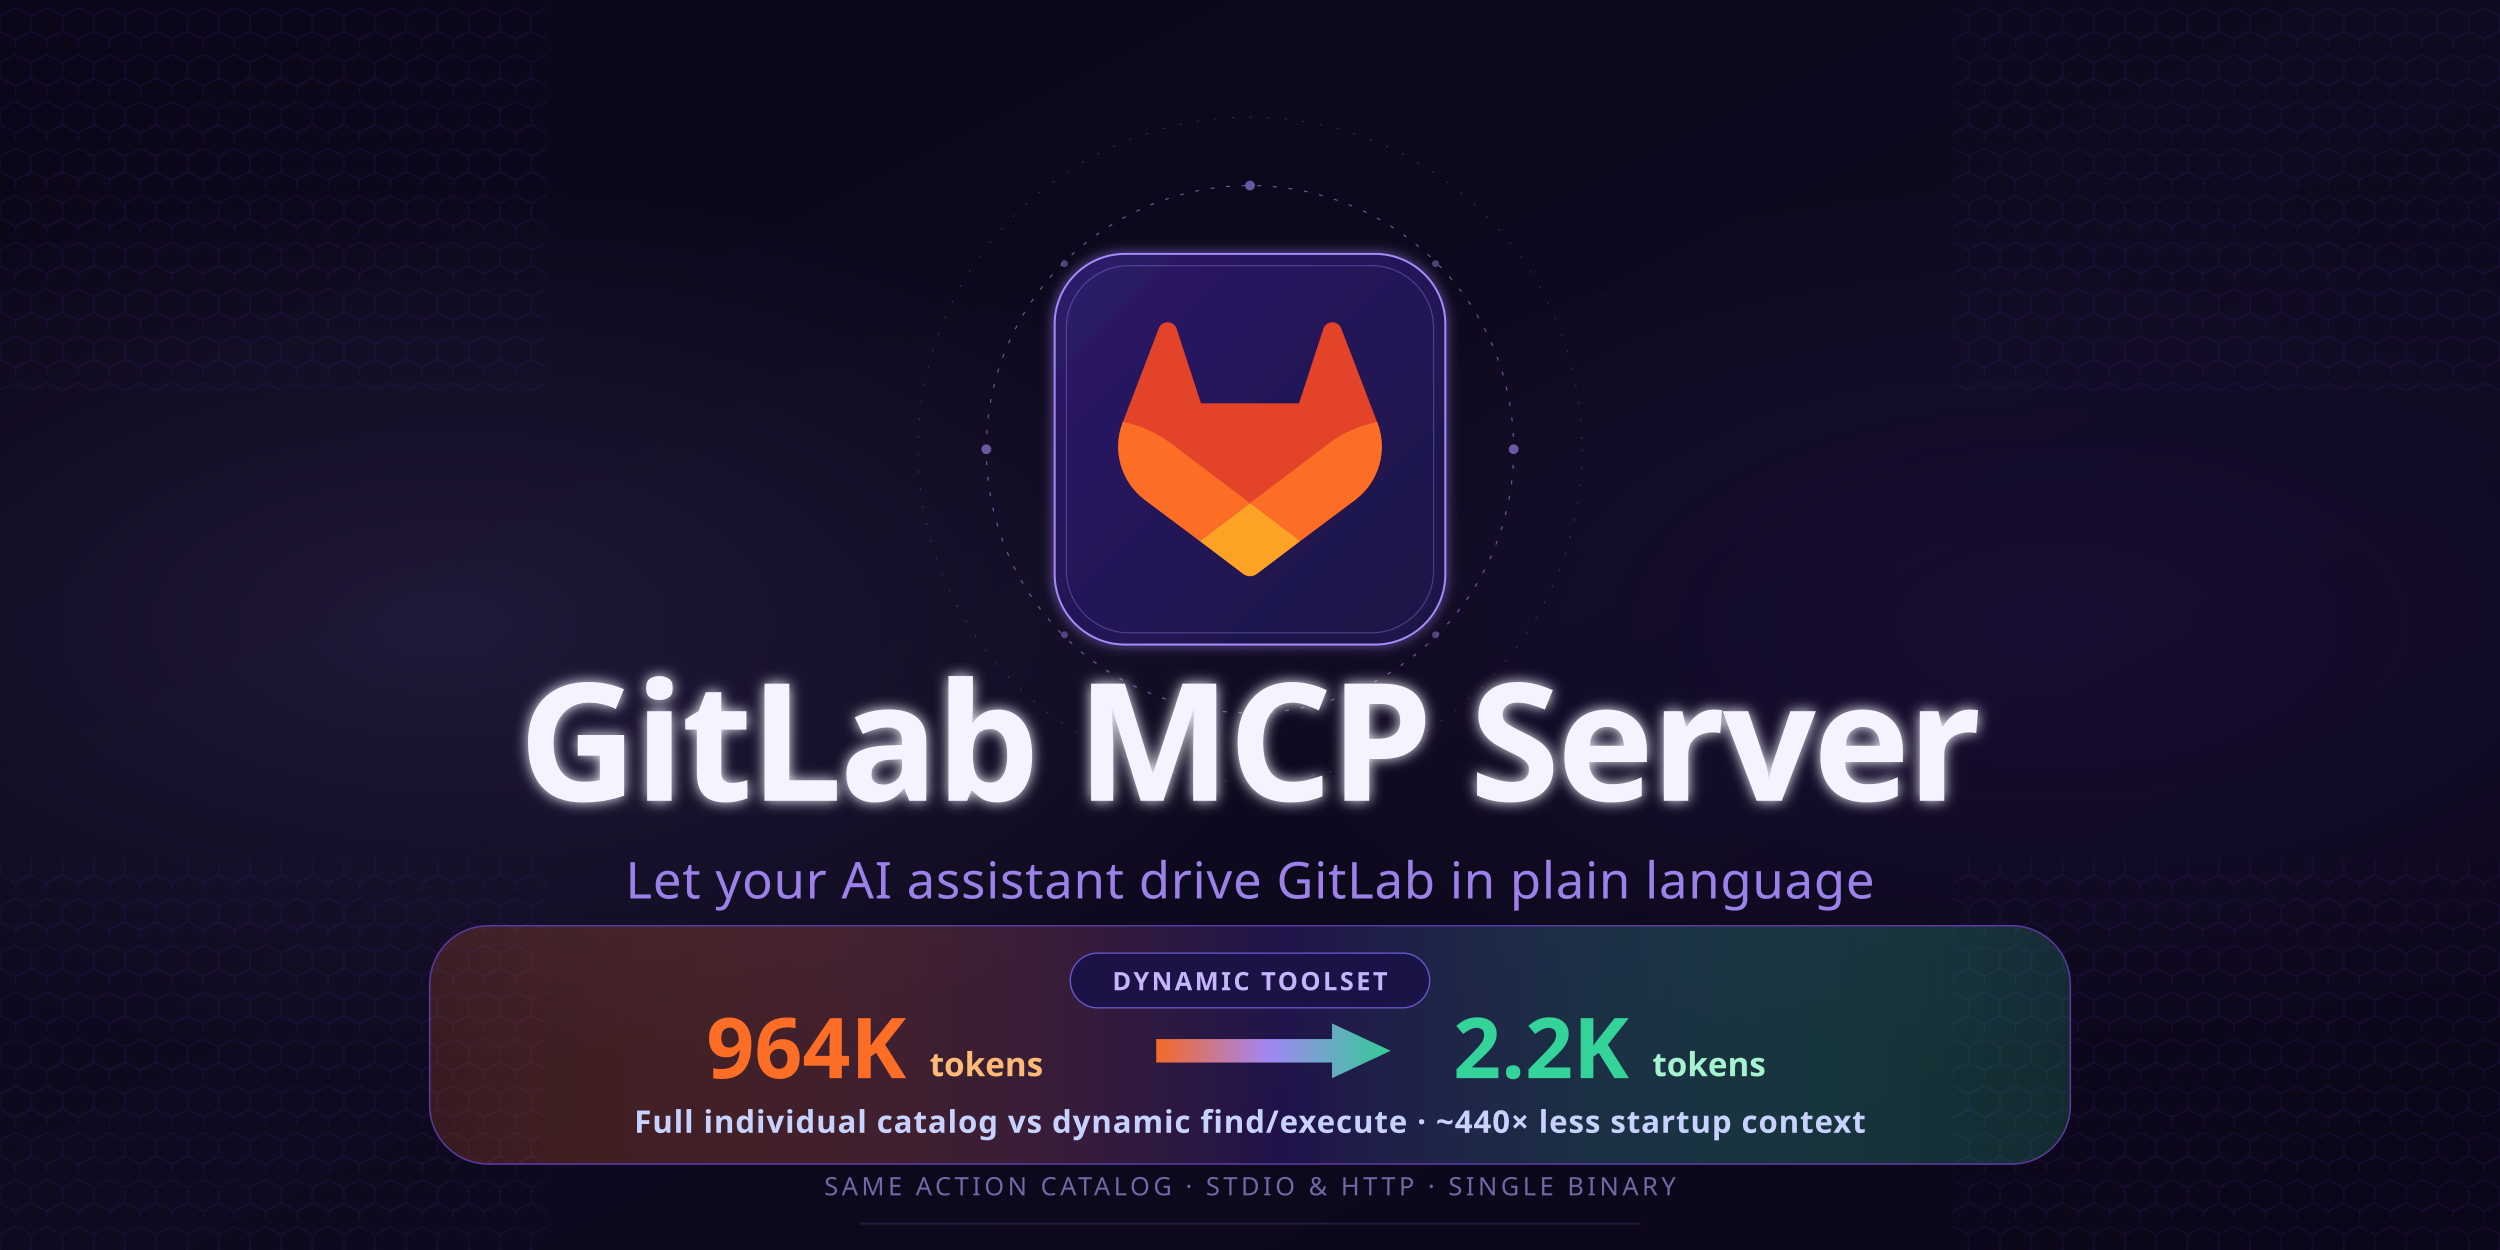
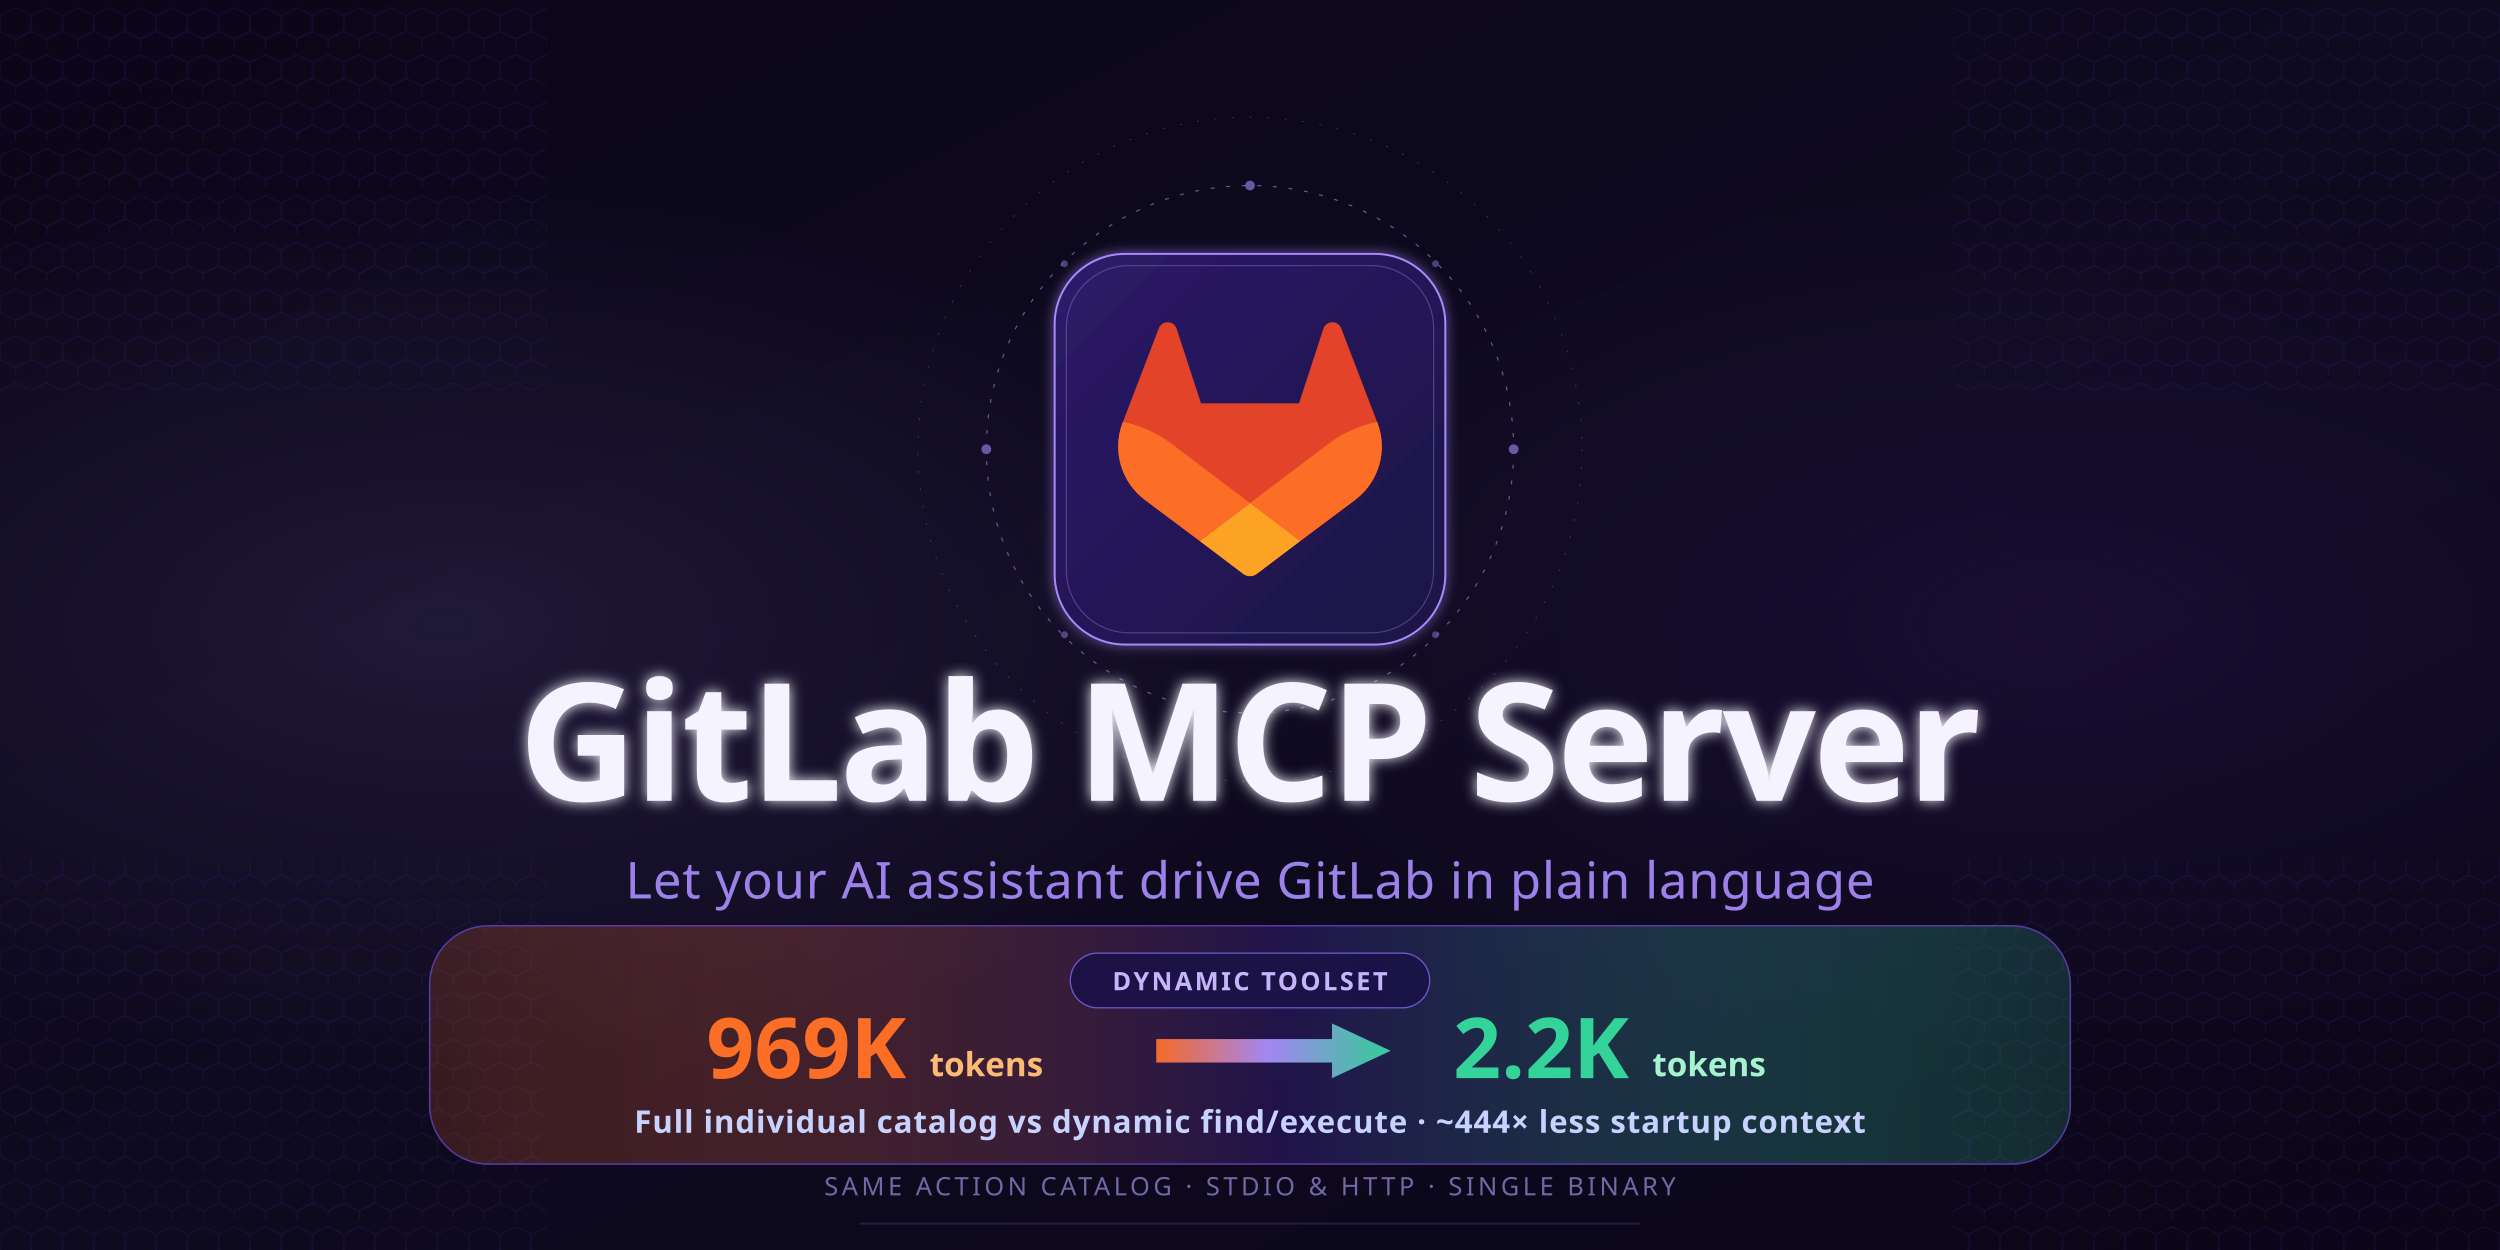
<svg xmlns="http://www.w3.org/2000/svg" viewBox="0 0 1280 640" width="1280" height="640">
  <defs>
    <filter id="glow" x="-20%" y="-20%" width="140%" height="140%">
      <feGaussianBlur stdDeviation="3" result="blur" />
      <feComposite in="SourceGraphic" in2="blur" operator="over" />
    </filter>
    <filter id="text-glow" x="-10%" y="-10%" width="120%" height="120%">
      <feGaussianBlur stdDeviation="3.5" result="blur" />
      <feComposite in="SourceGraphic" in2="blur" operator="over" />
    </filter>
    <linearGradient id="core-grad" x1="0%" y1="0%" x2="100%" y2="100%">
      <stop offset="0%" stop-color="#2d1b69" />
      <stop offset="100%" stop-color="#1a1145" />
    </linearGradient>
    <linearGradient id="bg-grad" x1="0%" y1="0%" x2="100%" y2="100%">
      <stop offset="0%" stop-color="#0B0618" />
      <stop offset="50%" stop-color="#0E0A1F" />
      <stop offset="100%" stop-color="#0B0618" />
    </linearGradient>
    <linearGradient id="metric-grad" x1="0%" y1="0%" x2="100%" y2="0%">
      <stop offset="0%" stop-color="#FC6D26" stop-opacity="0.18" />
      <stop offset="52%" stop-color="#2d1b69" stop-opacity="0.62" />
      <stop offset="100%" stop-color="#34D399" stop-opacity="0.18" />
    </linearGradient>
    <linearGradient id="metric-line" x1="0%" y1="0%" x2="100%" y2="0%">
      <stop offset="0%" stop-color="#FC6D26" />
      <stop offset="48%" stop-color="#A78BFA" />
      <stop offset="100%" stop-color="#34D399" />
    </linearGradient>
    <radialGradient id="aura1" cx="0.18" cy="0.5" r="0.35">
      <stop offset="0%" stop-color="#A78BFA" stop-opacity="0.12" />
      <stop offset="100%" stop-color="#A78BFA" stop-opacity="0" />
    </radialGradient>
    <radialGradient id="aura2" cx="0.82" cy="0.5" r="0.35">
      <stop offset="0%" stop-color="#7C3AED" stop-opacity="0.10" />
      <stop offset="100%" stop-color="#7C3AED" stop-opacity="0" />
    </radialGradient>
    <symbol id="hex" viewBox="0 0 16 24" overflow="visible">
      <path d="M0,8 L8,4 16,8 16,16 8,20 0,16Z" fill="none" stroke="#2d1b69" stroke-width="0.6" />
    </symbol>
    <pattern id="hex-grid" x="0" y="0" width="16" height="24" patternUnits="userSpaceOnUse">
      <use href="#hex" />
      <use href="#hex" x="8" y="12" />
    </pattern>
  </defs>
  <rect width="1280" height="640" fill="url(#bg-grad)" />
  <rect width="1280" height="640" fill="url(#aura1)" />
  <rect width="1280" height="640" fill="url(#aura2)" />
  <rect x="0" y="0" width="280" height="200" fill="url(#hex-grid)" opacity="0.35" />
  <rect x="1000" y="0" width="280" height="200" fill="url(#hex-grid)" opacity="0.35" />
  <rect x="0" y="440" width="280" height="200" fill="url(#hex-grid)" opacity="0.35" />
  <rect x="1000" y="440" width="280" height="200" fill="url(#hex-grid)" opacity="0.35" />
  <g transform="translate(640 230)" opacity="0.6">
    <circle r="135" fill="none" stroke="#A78BFA" stroke-width="0.6" stroke-dasharray="2 6" />
    <circle r="170" fill="none" stroke="#A78BFA" stroke-width="0.4" stroke-dasharray="1 8" opacity="0.6" />
    <circle cx="135" cy="0" r="2.5" fill="#A78BFA" />
    <circle cx="-135" cy="0" r="2.5" fill="#A78BFA" />
    <circle cx="0" cy="135" r="2.5" fill="#A78BFA" />
    <circle cx="0" cy="-135" r="2.5" fill="#A78BFA" />
    <circle cx="95" cy="95" r="1.8" fill="#A78BFA" opacity="0.7" />
    <circle cx="-95" cy="-95" r="1.8" fill="#A78BFA" opacity="0.7" />
    <circle cx="-95" cy="95" r="1.8" fill="#A78BFA" opacity="0.7" />
    <circle cx="95" cy="-95" r="1.8" fill="#A78BFA" opacity="0.7" />
  </g>
  <g transform="translate(540 130)">
    <rect x="0" y="0" width="200" height="200" rx="36" fill="url(#core-grad)" stroke="#A78BFA" stroke-width="1" filter="url(#glow)" />
    <rect x="6" y="6" width="188" height="188" rx="32" fill="none" stroke="#A78BFA" stroke-width="0.6" opacity="0.35" />
    <svg x="22" y="22" width="156" height="156" viewBox="100 100 180 180">
      <path fill="#E24329" d="M265.264,174.372l-.213-.558-21.199-55.309c-.424-1.084-1.185-1.996-2.177-2.627-.988-.634-2.147-.933-3.323-.87-1.169.062-2.292.489-3.208,1.218-.91.736-1.566,1.73-1.875,2.853l-14.313,43.807h-57.91l-14.313-43.807c-.309-1.123-.965-2.118-1.875-2.853-.916-.729-2.039-1.156-3.208-1.218-1.175-.062-2.335.236-3.323.87-.992.63-1.753,1.543-2.177,2.627l-21.199,55.312-.213.555c-6.282,16.385-.929,34.908,13.059,45.488.026.016.049.036.076.056l.187.141,32.291,24.174,15.972,12.09,9.72,7.349c2.341,1.773,5.579,1.773,7.92,0l9.719-7.349,15.968-12.09,32.481-24.315c.03-.023.056-.043.085-.066,13.978-10.58,19.327-29.096,13.049-45.478Z" />
      <path fill="#FC6D26" d="M265.264,174.372l-.213-.558c-10.517,2.161-20.204,6.61-28.498,12.816-.135.099-25.205,19.058-46.552,35.197,15.85,11.985,29.648,22.404,29.648,22.404l32.481-24.315c.03-.023.056-.043.085-.066,13.978-10.58,19.327-29.096,13.049-45.478Z" />
      <path fill="#FCA326" d="M160.35,244.231l15.972,12.09,9.72,7.349c2.341,1.773,5.579,1.773,7.92,0l9.719-7.349,15.968-12.09s-13.798-10.419-29.648-22.404c-15.853,11.985-29.651,22.404-29.651,22.404Z" />
      <path fill="#FC6D26" d="M143.446,186.63c-8.291-6.203-17.974-10.655-28.495-12.813l-.213.555c-6.282,16.385-.929,34.908,13.059,45.488.026.016.049.036.076.056l.187.141,32.291,24.174s13.798-10.419,29.651-22.404c-21.347-16.139-46.42-35.098-46.555-35.197Z" />
    </svg>
  </g>
  <text x="640" y="410" text-anchor="middle" font-family="'Segoe UI', system-ui, -apple-system, sans-serif" font-size="84" font-weight="700" fill="#F5F3FF" letter-spacing="-1.5" filter="url(#text-glow)">
    GitLab MCP Server
  </text>
  <text x="640" y="460" text-anchor="middle" font-family="'Segoe UI', system-ui, -apple-system, sans-serif" font-size="26" fill="#A78BFA" opacity="0.92" letter-spacing="0.4">
    Let your AI assistant drive GitLab in plain language
  </text>
  <g transform="translate(640 496)" font-family="'Segoe UI', system-ui, -apple-system, sans-serif">
    <rect x="-420" y="-22" width="840" height="122" rx="30" fill="url(#metric-grad)" stroke="#5B3CA6" stroke-width="0.8" opacity="0.95" />
    <rect x="-92" y="-8" width="184" height="28" rx="14" fill="#1a1145" stroke="#6D5DD3" stroke-width="0.7" opacity="0.92" />
    <text x="0" y="11" text-anchor="middle" font-size="13" fill="#C4B5FD" font-weight="800" letter-spacing="1.25">DYNAMIC TOOLSET</text>
-     <text x="-176" y="56" text-anchor="end" font-size="43" fill="#FC6D26" font-weight="800">964K</text>
+     <text x="-176" y="56" text-anchor="end" font-size="43" fill="#FC6D26" font-weight="800">969K</text>
    <text x="-164" y="55" font-size="17" fill="#FDBA74" font-weight="650">tokens</text>
    <path d="M-48 36H42V28L72 42L42 56V48H-48Z" fill="url(#metric-line)" opacity="0.96" />
    <text x="194" y="56" text-anchor="end" font-size="43" fill="#34D399" font-weight="800">2.2K</text>
    <text x="206" y="55" font-size="17" fill="#A7F3D0" font-weight="650">tokens</text>
    <text x="0" y="84" text-anchor="middle" font-size="16" fill="#C7D2FE" font-weight="650" letter-spacing="0.45">
-       Full individual catalog vs dynamic find/execute · ~440× less startup context
+       Full individual catalog vs dynamic find/execute · ~444× less startup context
    </text>
  </g>
  <text x="640" y="612" text-anchor="middle" font-family="'Segoe UI', system-ui, -apple-system, sans-serif" font-size="13" fill="#8B7FC7" opacity="0.8" letter-spacing="1.8">
    SAME ACTION CATALOG  ·  STDIO &amp; HTTP  ·  SINGLE BINARY
  </text>
  <rect x="440" y="626" width="400" height="1" rx="0.5" fill="#A78BFA" opacity="0.15" />
</svg>
